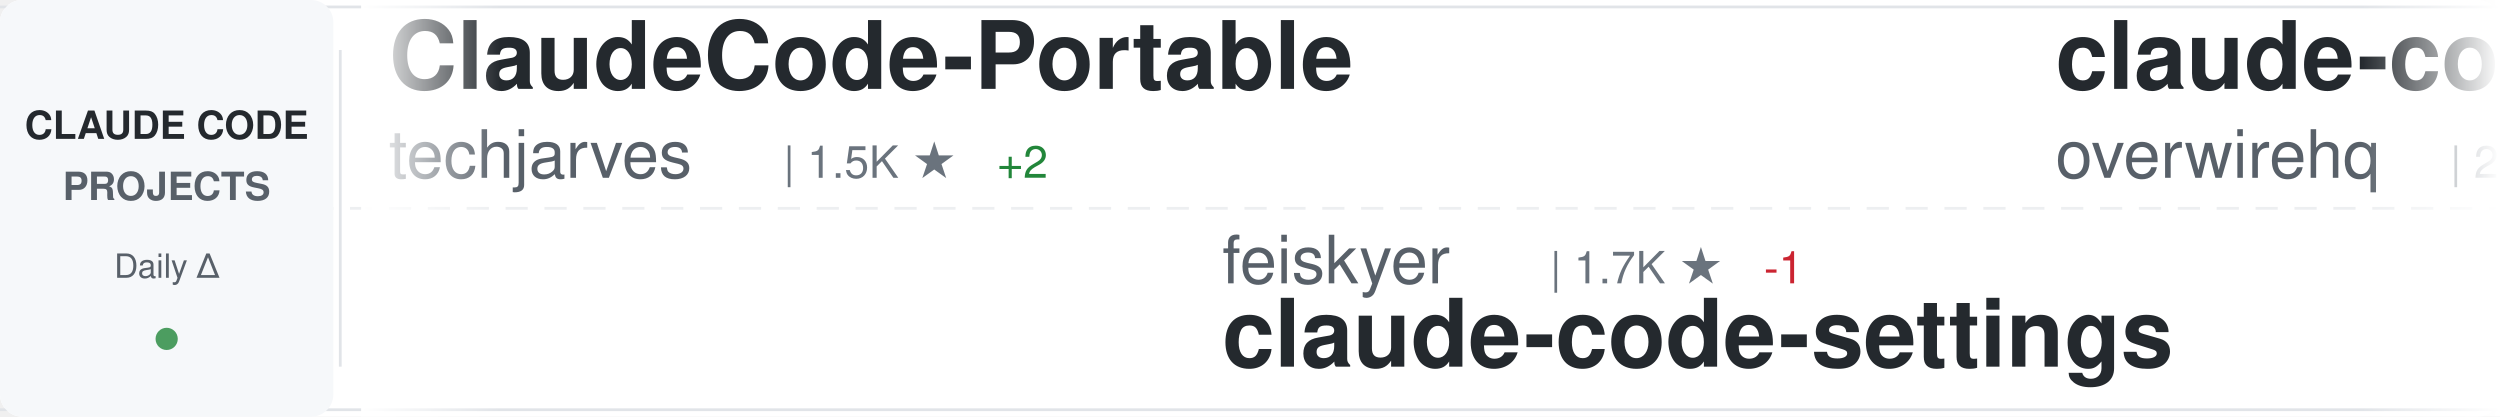
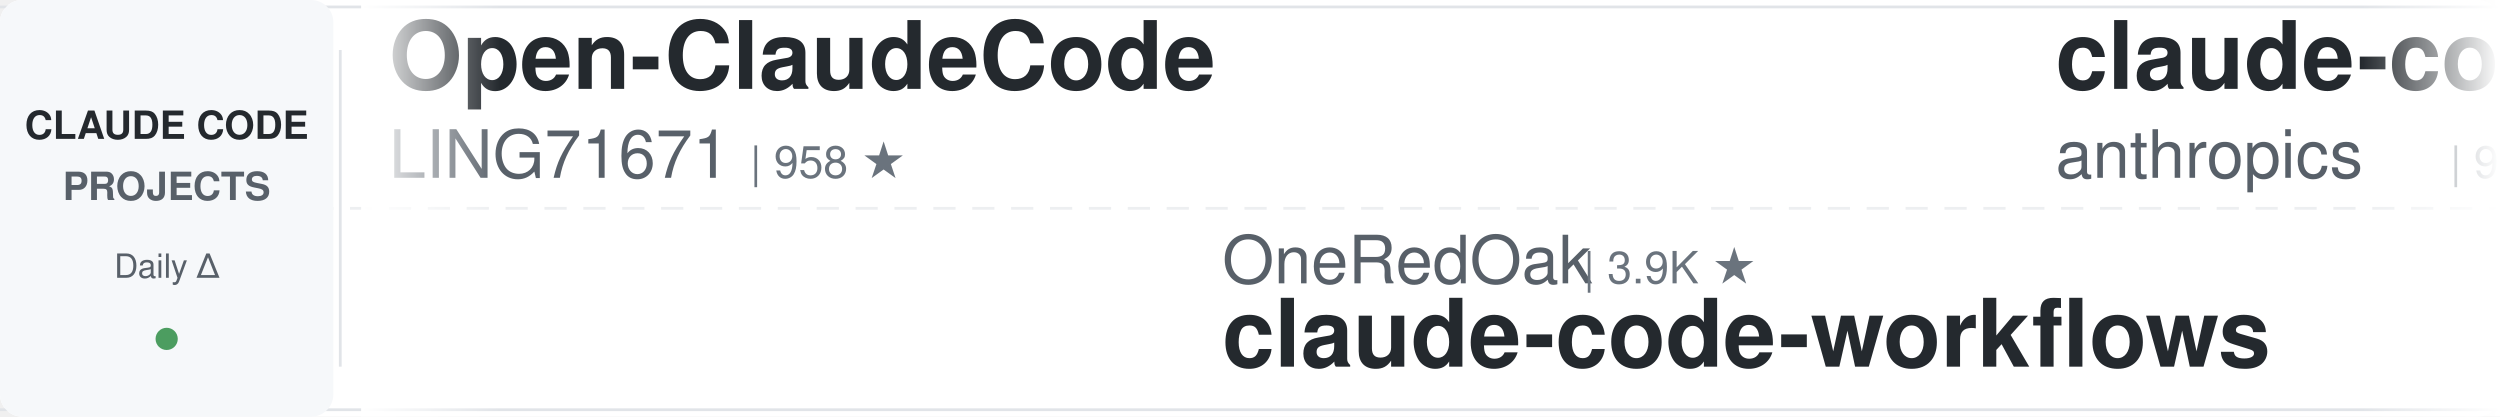
<svg xmlns="http://www.w3.org/2000/svg" width="900" height="150">
  <defs>
    <linearGradient id="awesomeLeftFade" x1="0%" y1="0%" x2="100%" y2="0%">
      <stop offset="0%" style="stop-color:#ffffff;stop-opacity:1" />
      <stop offset="100%" style="stop-color:#ffffff;stop-opacity:0" />
    </linearGradient>
    <linearGradient id="awesomeRightFade" x1="0%" y1="0%" x2="100%" y2="0%">
      <stop offset="0%" style="stop-color:#ffffff;stop-opacity:0" />
      <stop offset="100%" style="stop-color:#ffffff;stop-opacity:1" />
    </linearGradient>
  </defs>
  <rect width="900" height="150" fill="#ffffff" rx="8" />
  <rect x="0" y="2" width="900" height="1" fill="#e1e4e8" />
  <rect x="0" y="147" width="900" height="1" fill="#e1e4e8" />
  <line x1="0" y1="75" x2="900" y2="75" stroke="#e1e4e8" stroke-width="1" stroke-dasharray="8 6" opacity="0.6" />
  <rect x="0" y="0" width="120" height="150" fill="#f6f8fa" rx="8" />
  <text x="60" y="50" font-family="-apple-system, BlinkMacSystemFont, 'Segoe UI', Helvetica, Arial, sans-serif" font-size="14" font-weight="600" fill="#24292e" text-anchor="middle">CLAUDE CODE</text>
  <text x="60" y="72" font-family="-apple-system, BlinkMacSystemFont, 'Segoe UI', Helvetica, Arial, sans-serif" font-size="14" font-weight="600" fill="#586069" text-anchor="middle">PROJECTS</text>
  <text x="60" y="100" font-family="-apple-system, BlinkMacSystemFont, 'Segoe UI', Helvetica, Arial, sans-serif" font-size="12" font-weight="500" fill="#586069" text-anchor="middle">Daily Δ</text>
  <circle cx="60" cy="122" r="4" fill="#22863a" opacity="0.8" />
  <rect x="122" y="18" width="1" height="114" fill="#e1e4e8" />
  <clipPath id="awesomeTickerClip">
    <rect x="130" y="0" width="770" height="150" />
  </clipPath>
  <g clip-path="url(#awesomeTickerClip)">
    <g id="awesomeTickerItems">
      <animateTransform attributeName="transform" attributeType="XML" type="translate" from="0 0" to="-3000 0" dur="54s" repeatCount="indefinite" />
      <g transform="translate(0, 0)">
-         <text x="140" y="32" font-family="-apple-system, BlinkMacSystemFont, 'Segoe UI', Helvetica, Arial, sans-serif" font-size="34" font-weight="600" fill="#24292e">ClaudeCode-Portable</text>
-         <text x="140" y="64" font-family="-apple-system, BlinkMacSystemFont, 'Segoe UI', Helvetica, Arial, sans-serif" font-size="24" font-weight="400" fill="#586069">techjarves</text>
-         <text x="282" y="64" font-family="-apple-system, BlinkMacSystemFont, 'Segoe UI', Helvetica, Arial, sans-serif" font-size="16" font-weight="500" fill="#6a737d">| 1.5K ★</text>
-         <text x="359" y="64" font-family="-apple-system, BlinkMacSystemFont, 'Segoe UI', Helvetica, Arial, sans-serif" font-size="16" font-weight="500" fill="#22863a"> +2</text>
+         <text x="140" y="32" font-family="-apple-system, BlinkMacSystemFont, 'Segoe UI', Helvetica, Arial, sans-serif" font-size="34" font-weight="600" fill="#24292e">Open-ClaudeCode</text>
+         <text x="140" y="64" font-family="-apple-system, BlinkMacSystemFont, 'Segoe UI', Helvetica, Arial, sans-serif" font-size="24" font-weight="400" fill="#586069">LING71671</text>
+         <text x="270" y="64" font-family="-apple-system, BlinkMacSystemFont, 'Segoe UI', Helvetica, Arial, sans-serif" font-size="16" font-weight="500" fill="#6a737d">| 958 ★</text>
      </g>
      <g transform="translate(300, 0)">
-         <text x="140" y="102" font-family="-apple-system, BlinkMacSystemFont, 'Segoe UI', Helvetica, Arial, sans-serif" font-size="24" font-weight="400" fill="#586069">feiskyer</text>
-         <text x="258" y="102" font-family="-apple-system, BlinkMacSystemFont, 'Segoe UI', Helvetica, Arial, sans-serif" font-size="16" font-weight="500" fill="#6a737d">| 1.7K ★</text>
-         <text x="335" y="102" font-family="-apple-system, BlinkMacSystemFont, 'Segoe UI', Helvetica, Arial, sans-serif" font-size="16" font-weight="500" fill="#cb2431"> -1</text>
-         <text x="140" y="132" font-family="-apple-system, BlinkMacSystemFont, 'Segoe UI', Helvetica, Arial, sans-serif" font-size="34" font-weight="600" fill="#24292e">claude-code-settings</text>
+         <text x="140" y="102" font-family="-apple-system, BlinkMacSystemFont, 'Segoe UI', Helvetica, Arial, sans-serif" font-size="24" font-weight="400" fill="#586069">OneRedOak</text>
+         <text x="270" y="102" font-family="-apple-system, BlinkMacSystemFont, 'Segoe UI', Helvetica, Arial, sans-serif" font-size="16" font-weight="500" fill="#6a737d">| 3.9K ★</text>
+         <text x="140" y="132" font-family="-apple-system, BlinkMacSystemFont, 'Segoe UI', Helvetica, Arial, sans-serif" font-size="34" font-weight="600" fill="#24292e">claude-code-workflows</text>
      </g>
      <g transform="translate(600, 0)">
-         <text x="140" y="32" font-family="-apple-system, BlinkMacSystemFont, 'Segoe UI', Helvetica, Arial, sans-serif" font-size="34" font-weight="600" fill="#24292e">claude-code-telegram</text>
-         <text x="140" y="64" font-family="-apple-system, BlinkMacSystemFont, 'Segoe UI', Helvetica, Arial, sans-serif" font-size="24" font-weight="400" fill="#586069">overwirehq</text>
-         <text x="282" y="64" font-family="-apple-system, BlinkMacSystemFont, 'Segoe UI', Helvetica, Arial, sans-serif" font-size="16" font-weight="500" fill="#6a737d">| 2.8K ★</text>
-         <text x="359" y="64" font-family="-apple-system, BlinkMacSystemFont, 'Segoe UI', Helvetica, Arial, sans-serif" font-size="16" font-weight="500" fill="#22863a"> +1</text>
+         <text x="140" y="32" font-family="-apple-system, BlinkMacSystemFont, 'Segoe UI', Helvetica, Arial, sans-serif" font-size="34" font-weight="600" fill="#24292e">claude-code-base-action</text>
+         <text x="140" y="64" font-family="-apple-system, BlinkMacSystemFont, 'Segoe UI', Helvetica, Arial, sans-serif" font-size="24" font-weight="400" fill="#586069">anthropics</text>
+         <text x="282" y="64" font-family="-apple-system, BlinkMacSystemFont, 'Segoe UI', Helvetica, Arial, sans-serif" font-size="16" font-weight="500" fill="#6a737d">| 992 ★</text>
+         <text x="350" y="64" font-family="-apple-system, BlinkMacSystemFont, 'Segoe UI', Helvetica, Arial, sans-serif" font-size="16" font-weight="500" fill="#22863a"> +1</text>
      </g>
      <g transform="translate(900, 0)">
-         <text x="140" y="102" font-family="-apple-system, BlinkMacSystemFont, 'Segoe UI', Helvetica, Arial, sans-serif" font-size="24" font-weight="400" fill="#586069">1rgs</text>
-         <text x="210" y="102" font-family="-apple-system, BlinkMacSystemFont, 'Segoe UI', Helvetica, Arial, sans-serif" font-size="16" font-weight="500" fill="#6a737d">| 3.8K ★</text>
-         <text x="140" y="132" font-family="-apple-system, BlinkMacSystemFont, 'Segoe UI', Helvetica, Arial, sans-serif" font-size="34" font-weight="600" fill="#24292e">claude-code-proxy</text>
+         <text x="140" y="102" font-family="-apple-system, BlinkMacSystemFont, 'Segoe UI', Helvetica, Arial, sans-serif" font-size="24" font-weight="400" fill="#586069">pedrohcgs</text>
+         <text x="270" y="102" font-family="-apple-system, BlinkMacSystemFont, 'Segoe UI', Helvetica, Arial, sans-serif" font-size="16" font-weight="500" fill="#6a737d">| 1.6K ★</text>
+         <text x="140" y="132" font-family="-apple-system, BlinkMacSystemFont, 'Segoe UI', Helvetica, Arial, sans-serif" font-size="34" font-weight="600" fill="#24292e">claude-code-my-workflow</text>
      </g>
      <g transform="translate(1200, 0)">
        <text x="140" y="32" font-family="-apple-system, BlinkMacSystemFont, 'Segoe UI', Helvetica, Arial, sans-serif" font-size="34" font-weight="600" fill="#24292e">claude-code-source</text>
        <text x="140" y="64" font-family="-apple-system, BlinkMacSystemFont, 'Segoe UI', Helvetica, Arial, sans-serif" font-size="24" font-weight="400" fill="#586069">hangsman</text>
        <text x="258" y="64" font-family="-apple-system, BlinkMacSystemFont, 'Segoe UI', Helvetica, Arial, sans-serif" font-size="16" font-weight="500" fill="#6a737d">| 795 ★</text>
      </g>
      <g transform="translate(1500, 0)">
-         <text x="140" y="102" font-family="-apple-system, BlinkMacSystemFont, 'Segoe UI', Helvetica, Arial, sans-serif" font-size="24" font-weight="400" fill="#586069">andrew-kramer-inno</text>
-         <text x="378" y="102" font-family="-apple-system, BlinkMacSystemFont, 'Segoe UI', Helvetica, Arial, sans-serif" font-size="16" font-weight="500" fill="#6a737d">| 595 ★</text>
-         <text x="140" y="132" font-family="-apple-system, BlinkMacSystemFont, 'Segoe UI', Helvetica, Arial, sans-serif" font-size="34" font-weight="600" fill="#24292e">claude-code-source-build</text>
-       </g>
-       <g transform="translate(1800, 0)">
-         <text x="140" y="32" font-family="-apple-system, BlinkMacSystemFont, 'Segoe UI', Helvetica, Arial, sans-serif" font-size="34" font-weight="600" fill="#24292e">Dive-into-Claude-Code</text>
-         <text x="140" y="64" font-family="-apple-system, BlinkMacSystemFont, 'Segoe UI', Helvetica, Arial, sans-serif" font-size="24" font-weight="400" fill="#586069">VILA-Lab</text>
-         <text x="258" y="64" font-family="-apple-system, BlinkMacSystemFont, 'Segoe UI', Helvetica, Arial, sans-serif" font-size="16" font-weight="500" fill="#6a737d">| 2.1K ★</text>
-       </g>
-       <g transform="translate(2100, 0)">
-         <text x="140" y="102" font-family="-apple-system, BlinkMacSystemFont, 'Segoe UI', Helvetica, Arial, sans-serif" font-size="24" font-weight="400" fill="#586069">musistudio</text>
-         <text x="282" y="102" font-family="-apple-system, BlinkMacSystemFont, 'Segoe UI', Helvetica, Arial, sans-serif" font-size="16" font-weight="500" fill="#6a737d">| 37.4K ★</text>
-         <text x="140" y="132" font-family="-apple-system, BlinkMacSystemFont, 'Segoe UI', Helvetica, Arial, sans-serif" font-size="34" font-weight="600" fill="#24292e">claude-code-router</text>
-       </g>
-       <g transform="translate(2400, 0)">
-         <text x="140" y="32" font-family="-apple-system, BlinkMacSystemFont, 'Segoe UI', Helvetica, Arial, sans-serif" font-size="34" font-weight="600" fill="#24292e">ECC</text>
-         <text x="140" y="64" font-family="-apple-system, BlinkMacSystemFont, 'Segoe UI', Helvetica, Arial, sans-serif" font-size="24" font-weight="400" fill="#586069">affaan-m</text>
-         <text x="258" y="64" font-family="-apple-system, BlinkMacSystemFont, 'Segoe UI', Helvetica, Arial, sans-serif" font-size="16" font-weight="500" fill="#6a737d">| 267.9K ★</text>
-         <text x="353" y="64" font-family="-apple-system, BlinkMacSystemFont, 'Segoe UI', Helvetica, Arial, sans-serif" font-size="16" font-weight="500" fill="#22863a"> +88</text>
-       </g>
-       <g transform="translate(2700, 0)">
        <text x="140" y="102" font-family="-apple-system, BlinkMacSystemFont, 'Segoe UI', Helvetica, Arial, sans-serif" font-size="24" font-weight="400" fill="#586069">xu-xiang</text>
        <text x="258" y="102" font-family="-apple-system, BlinkMacSystemFont, 'Segoe UI', Helvetica, Arial, sans-serif" font-size="16" font-weight="500" fill="#6a737d">| 2.0K ★</text>
        <text x="140" y="132" font-family="-apple-system, BlinkMacSystemFont, 'Segoe UI', Helvetica, Arial, sans-serif" font-size="34" font-weight="600" fill="#24292e">everything-claude-code-z...</text>
      </g>
+       <g transform="translate(1800, 0)">
+         <text x="140" y="32" font-family="-apple-system, BlinkMacSystemFont, 'Segoe UI', Helvetica, Arial, sans-serif" font-size="34" font-weight="600" fill="#24292e">claude-code-hooks-master...</text>
+         <text x="140" y="64" font-family="-apple-system, BlinkMacSystemFont, 'Segoe UI', Helvetica, Arial, sans-serif" font-size="24" font-weight="400" fill="#586069">disler</text>
+         <text x="234" y="64" font-family="-apple-system, BlinkMacSystemFont, 'Segoe UI', Helvetica, Arial, sans-serif" font-size="16" font-weight="500" fill="#6a737d">| 3.9K ★</text>
+       </g>
+       <g transform="translate(2100, 0)">
+         <text x="140" y="102" font-family="-apple-system, BlinkMacSystemFont, 'Segoe UI', Helvetica, Arial, sans-serif" font-size="24" font-weight="400" fill="#586069">davila7</text>
+         <text x="246" y="102" font-family="-apple-system, BlinkMacSystemFont, 'Segoe UI', Helvetica, Arial, sans-serif" font-size="16" font-weight="500" fill="#6a737d">| 31.9K ★</text>
+         <text x="332" y="102" font-family="-apple-system, BlinkMacSystemFont, 'Segoe UI', Helvetica, Arial, sans-serif" font-size="16" font-weight="500" fill="#22863a"> +6</text>
+         <text x="140" y="132" font-family="-apple-system, BlinkMacSystemFont, 'Segoe UI', Helvetica, Arial, sans-serif" font-size="34" font-weight="600" fill="#24292e">claude-code-templates</text>
+       </g>
+       <g transform="translate(2400, 0)">
+         <text x="140" y="32" font-family="-apple-system, BlinkMacSystemFont, 'Segoe UI', Helvetica, Arial, sans-serif" font-size="34" font-weight="600" fill="#24292e">claude-code-source-code-...</text>
+         <text x="140" y="64" font-family="-apple-system, BlinkMacSystemFont, 'Segoe UI', Helvetica, Arial, sans-serif" font-size="24" font-weight="400" fill="#586069">ghuntley</text>
+         <text x="258" y="64" font-family="-apple-system, BlinkMacSystemFont, 'Segoe UI', Helvetica, Arial, sans-serif" font-size="16" font-weight="500" fill="#6a737d">| 992 ★</text>
+       </g>
+       <g transform="translate(2700, 0)">
+         <text x="140" y="102" font-family="-apple-system, BlinkMacSystemFont, 'Segoe UI', Helvetica, Arial, sans-serif" font-size="24" font-weight="400" fill="#586069">fazxes</text>
+         <text x="234" y="102" font-family="-apple-system, BlinkMacSystemFont, 'Segoe UI', Helvetica, Arial, sans-serif" font-size="16" font-weight="500" fill="#6a737d">| 242 ★</text>
+         <text x="140" y="132" font-family="-apple-system, BlinkMacSystemFont, 'Segoe UI', Helvetica, Arial, sans-serif" font-size="34" font-weight="600" fill="#24292e">Claude-code</text>
+       </g>
      <g transform="translate(3000, 0)">
-         <text x="140" y="32" font-family="-apple-system, BlinkMacSystemFont, 'Segoe UI', Helvetica, Arial, sans-serif" font-size="34" font-weight="600" fill="#24292e">ClaudeCode-Portable</text>
-         <text x="140" y="64" font-family="-apple-system, BlinkMacSystemFont, 'Segoe UI', Helvetica, Arial, sans-serif" font-size="24" font-weight="400" fill="#586069">techjarves</text>
-         <text x="282" y="64" font-family="-apple-system, BlinkMacSystemFont, 'Segoe UI', Helvetica, Arial, sans-serif" font-size="16" font-weight="500" fill="#6a737d">| 1.5K ★</text>
-         <text x="359" y="64" font-family="-apple-system, BlinkMacSystemFont, 'Segoe UI', Helvetica, Arial, sans-serif" font-size="16" font-weight="500" fill="#22863a"> +2</text>
+         <text x="140" y="32" font-family="-apple-system, BlinkMacSystemFont, 'Segoe UI', Helvetica, Arial, sans-serif" font-size="34" font-weight="600" fill="#24292e">Open-ClaudeCode</text>
+         <text x="140" y="64" font-family="-apple-system, BlinkMacSystemFont, 'Segoe UI', Helvetica, Arial, sans-serif" font-size="24" font-weight="400" fill="#586069">LING71671</text>
+         <text x="270" y="64" font-family="-apple-system, BlinkMacSystemFont, 'Segoe UI', Helvetica, Arial, sans-serif" font-size="16" font-weight="500" fill="#6a737d">| 958 ★</text>
      </g>
      <g transform="translate(3300, 0)">
-         <text x="140" y="102" font-family="-apple-system, BlinkMacSystemFont, 'Segoe UI', Helvetica, Arial, sans-serif" font-size="24" font-weight="400" fill="#586069">feiskyer</text>
-         <text x="258" y="102" font-family="-apple-system, BlinkMacSystemFont, 'Segoe UI', Helvetica, Arial, sans-serif" font-size="16" font-weight="500" fill="#6a737d">| 1.7K ★</text>
-         <text x="335" y="102" font-family="-apple-system, BlinkMacSystemFont, 'Segoe UI', Helvetica, Arial, sans-serif" font-size="16" font-weight="500" fill="#cb2431"> -1</text>
-         <text x="140" y="132" font-family="-apple-system, BlinkMacSystemFont, 'Segoe UI', Helvetica, Arial, sans-serif" font-size="34" font-weight="600" fill="#24292e">claude-code-settings</text>
+         <text x="140" y="102" font-family="-apple-system, BlinkMacSystemFont, 'Segoe UI', Helvetica, Arial, sans-serif" font-size="24" font-weight="400" fill="#586069">OneRedOak</text>
+         <text x="270" y="102" font-family="-apple-system, BlinkMacSystemFont, 'Segoe UI', Helvetica, Arial, sans-serif" font-size="16" font-weight="500" fill="#6a737d">| 3.9K ★</text>
+         <text x="140" y="132" font-family="-apple-system, BlinkMacSystemFont, 'Segoe UI', Helvetica, Arial, sans-serif" font-size="34" font-weight="600" fill="#24292e">claude-code-workflows</text>
      </g>
      <g transform="translate(3600, 0)">
-         <text x="140" y="32" font-family="-apple-system, BlinkMacSystemFont, 'Segoe UI', Helvetica, Arial, sans-serif" font-size="34" font-weight="600" fill="#24292e">claude-code-telegram</text>
-         <text x="140" y="64" font-family="-apple-system, BlinkMacSystemFont, 'Segoe UI', Helvetica, Arial, sans-serif" font-size="24" font-weight="400" fill="#586069">overwirehq</text>
-         <text x="282" y="64" font-family="-apple-system, BlinkMacSystemFont, 'Segoe UI', Helvetica, Arial, sans-serif" font-size="16" font-weight="500" fill="#6a737d">| 2.8K ★</text>
-         <text x="359" y="64" font-family="-apple-system, BlinkMacSystemFont, 'Segoe UI', Helvetica, Arial, sans-serif" font-size="16" font-weight="500" fill="#22863a"> +1</text>
+         <text x="140" y="32" font-family="-apple-system, BlinkMacSystemFont, 'Segoe UI', Helvetica, Arial, sans-serif" font-size="34" font-weight="600" fill="#24292e">claude-code-base-action</text>
+         <text x="140" y="64" font-family="-apple-system, BlinkMacSystemFont, 'Segoe UI', Helvetica, Arial, sans-serif" font-size="24" font-weight="400" fill="#586069">anthropics</text>
+         <text x="282" y="64" font-family="-apple-system, BlinkMacSystemFont, 'Segoe UI', Helvetica, Arial, sans-serif" font-size="16" font-weight="500" fill="#6a737d">| 992 ★</text>
+         <text x="350" y="64" font-family="-apple-system, BlinkMacSystemFont, 'Segoe UI', Helvetica, Arial, sans-serif" font-size="16" font-weight="500" fill="#22863a"> +1</text>
      </g>
      <g transform="translate(3900, 0)">
-         <text x="140" y="102" font-family="-apple-system, BlinkMacSystemFont, 'Segoe UI', Helvetica, Arial, sans-serif" font-size="24" font-weight="400" fill="#586069">1rgs</text>
-         <text x="210" y="102" font-family="-apple-system, BlinkMacSystemFont, 'Segoe UI', Helvetica, Arial, sans-serif" font-size="16" font-weight="500" fill="#6a737d">| 3.8K ★</text>
-         <text x="140" y="132" font-family="-apple-system, BlinkMacSystemFont, 'Segoe UI', Helvetica, Arial, sans-serif" font-size="34" font-weight="600" fill="#24292e">claude-code-proxy</text>
+         <text x="140" y="102" font-family="-apple-system, BlinkMacSystemFont, 'Segoe UI', Helvetica, Arial, sans-serif" font-size="24" font-weight="400" fill="#586069">pedrohcgs</text>
+         <text x="270" y="102" font-family="-apple-system, BlinkMacSystemFont, 'Segoe UI', Helvetica, Arial, sans-serif" font-size="16" font-weight="500" fill="#6a737d">| 1.6K ★</text>
+         <text x="140" y="132" font-family="-apple-system, BlinkMacSystemFont, 'Segoe UI', Helvetica, Arial, sans-serif" font-size="34" font-weight="600" fill="#24292e">claude-code-my-workflow</text>
      </g>
    </g>
  </g>
  <rect x="130" y="0" width="50" height="150" fill="url(#awesomeLeftFade)" />
  <rect x="850" y="0" width="50" height="150" fill="url(#awesomeRightFade)" />
</svg>
